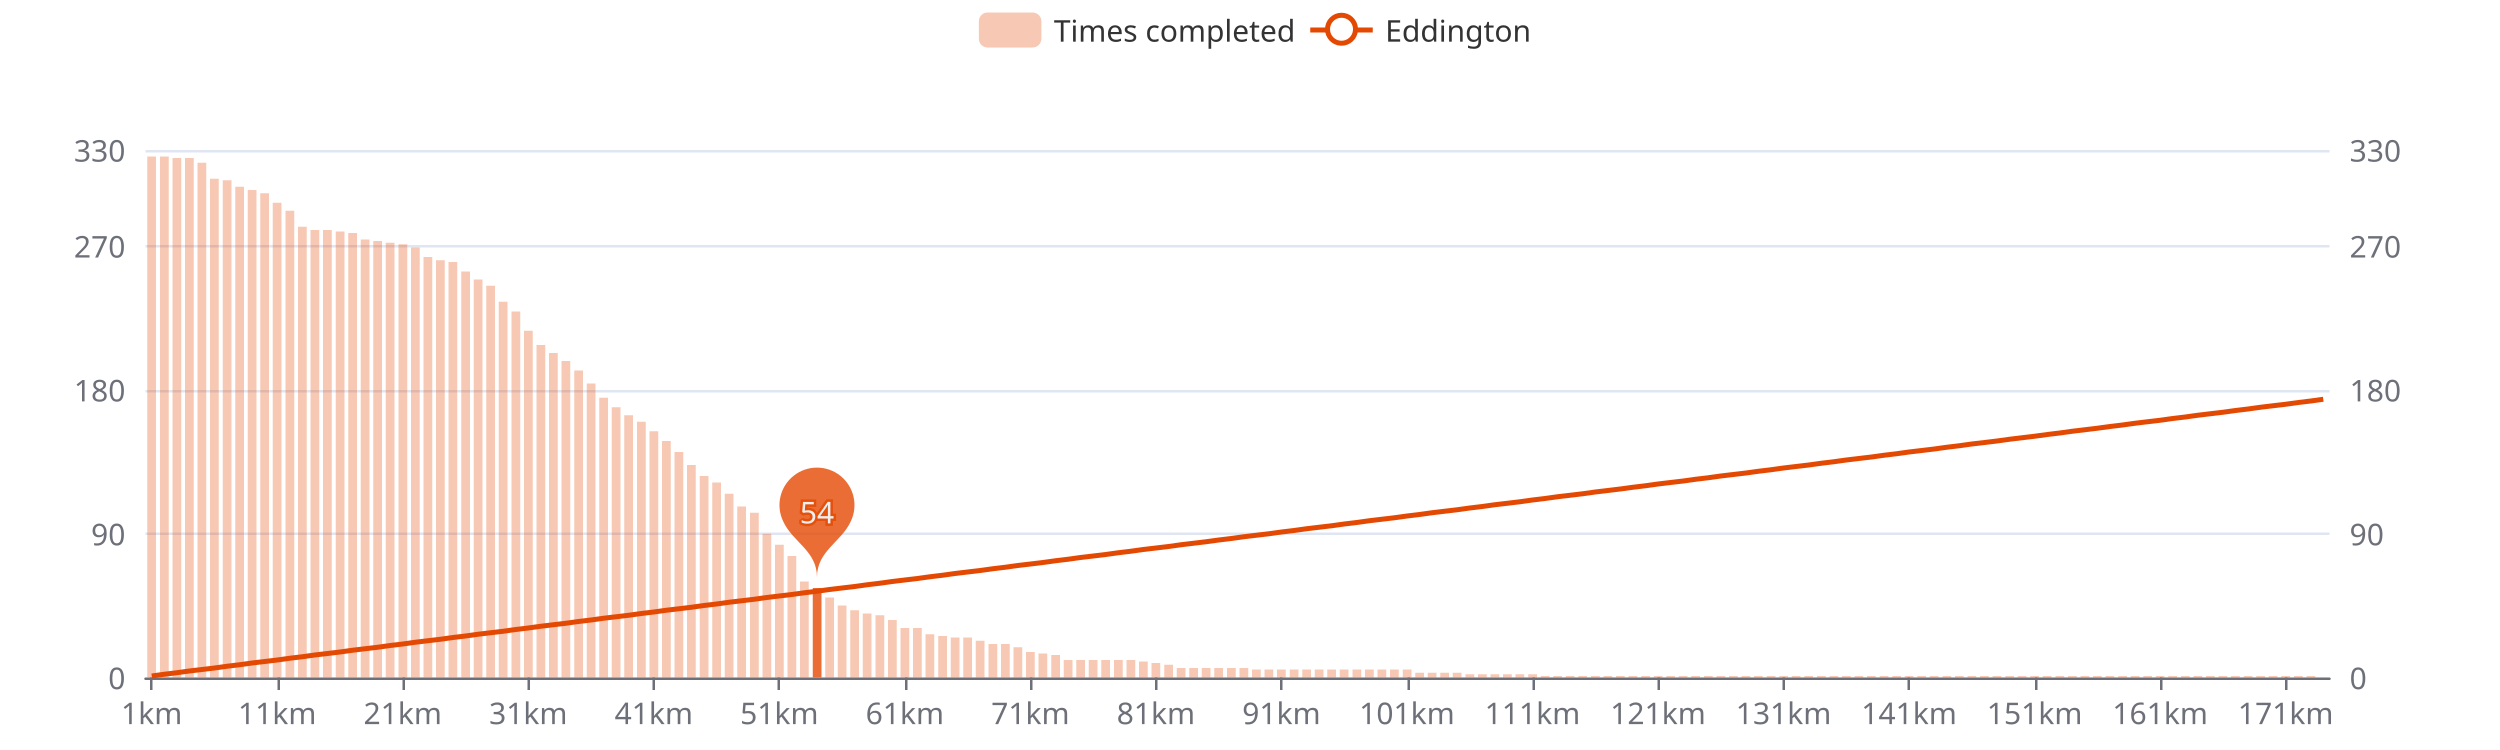
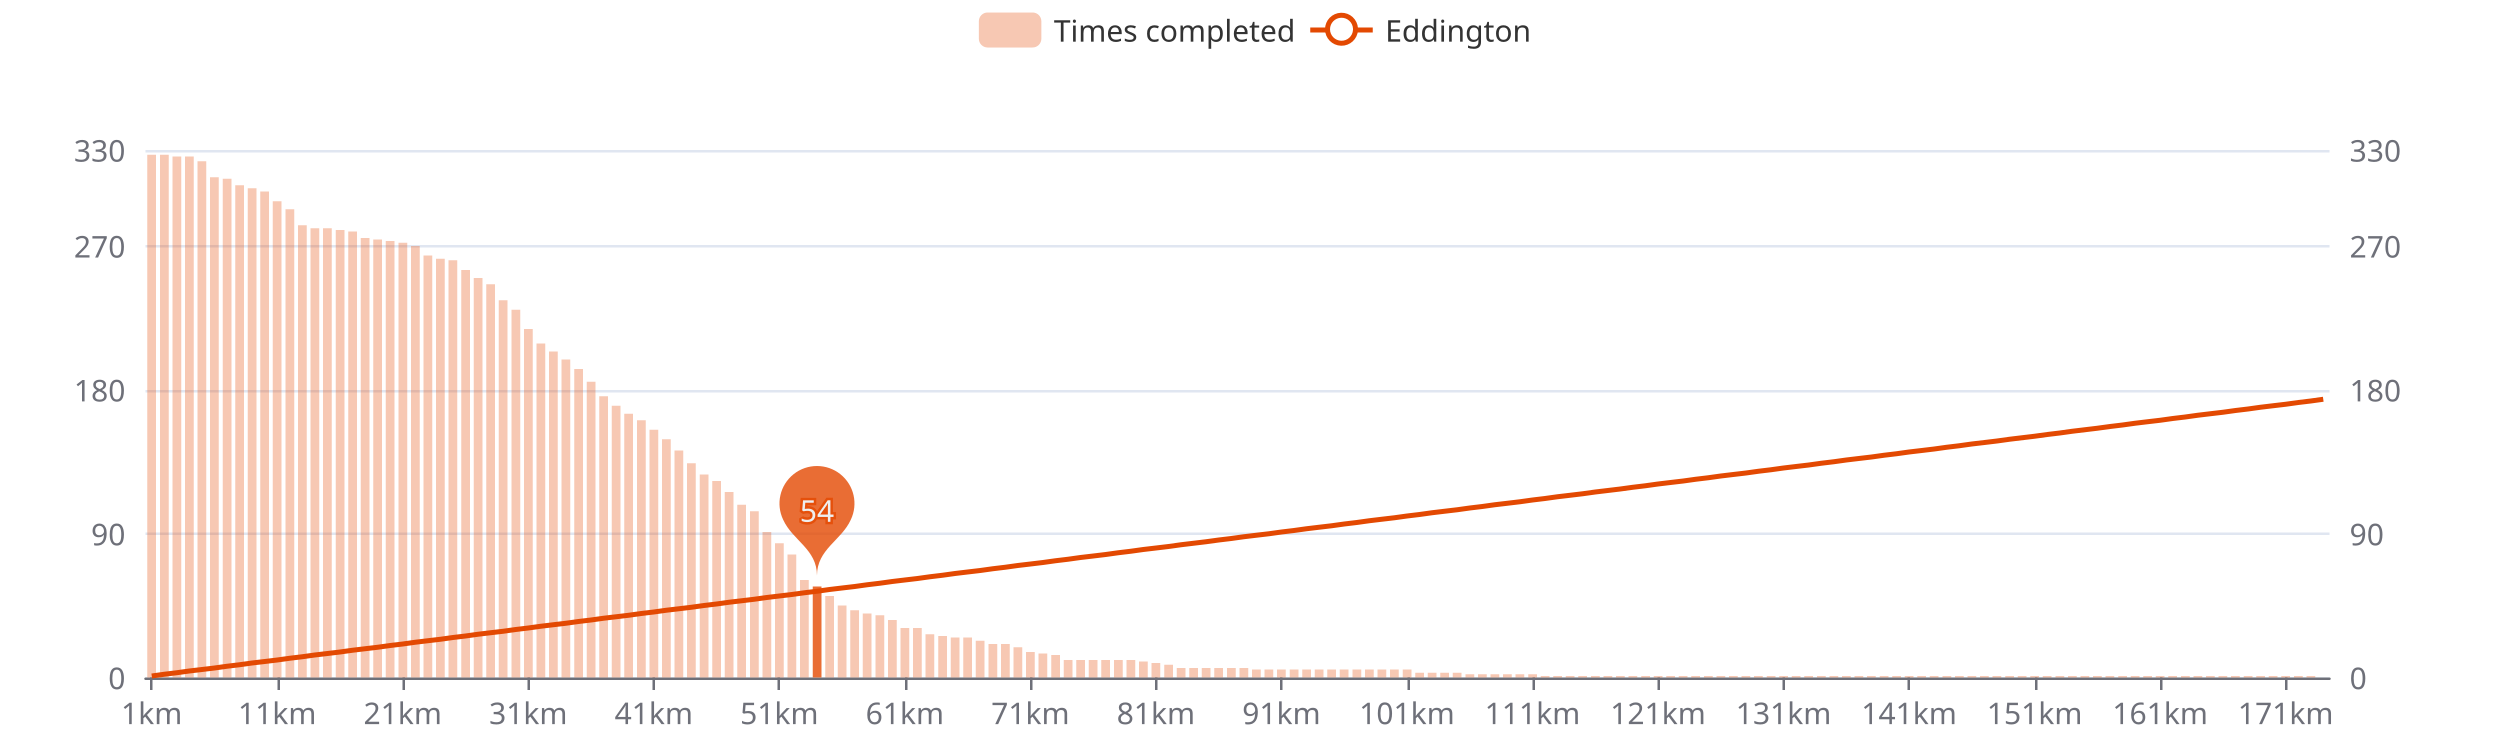
<svg xmlns="http://www.w3.org/2000/svg" width="1000" height="300" version="1.1" baseProfile="full" viewBox="0 0 1000 300">
  <rect width="1000" height="300" x="0" y="0" id="0" fill="#ffffff" />
  <path d="M58.2 271.5L931.8 271.5" fill="none" stroke="#E0E6F1" />
  <path d="M58.2 213.5L931.8 213.5" fill="none" stroke="#E0E6F1" />
  <path d="M58.2 156.5L931.8 156.5" fill="none" stroke="#E0E6F1" />
  <path d="M58.2 98.5L931.8 98.5" fill="none" stroke="#E0E6F1" />
  <path d="M58.2 60.5L931.8 60.5" fill="none" stroke="#E0E6F1" />
  <path d="M58.2 271.5L931.8 271.5" fill="none" stroke="#6E7079" stroke-linecap="round" />
  <path d="M60.5 271L60.5 276" fill="none" stroke="#6E7079" />
  <path d="M111.5 271L111.5 276" fill="none" stroke="#6E7079" />
  <path d="M161.5 271L161.5 276" fill="none" stroke="#6E7079" />
  <path d="M211.5 271L211.5 276" fill="none" stroke="#6E7079" />
  <path d="M261.5 271L261.5 276" fill="none" stroke="#6E7079" />
  <path d="M311.5 271L311.5 276" fill="none" stroke="#6E7079" />
  <path d="M362.5 271L362.5 276" fill="none" stroke="#6E7079" />
  <path d="M412.5 271L412.5 276" fill="none" stroke="#6E7079" />
  <path d="M462.5 271L462.5 276" fill="none" stroke="#6E7079" />
  <path d="M512.5 271L512.5 276" fill="none" stroke="#6E7079" />
  <path d="M563.5 271L563.5 276" fill="none" stroke="#6E7079" />
  <path d="M613.5 271L613.5 276" fill="none" stroke="#6E7079" />
  <path d="M663.5 271L663.5 276" fill="none" stroke="#6E7079" />
  <path d="M713.5 271L713.5 276" fill="none" stroke="#6E7079" />
  <path d="M763.5 271L763.5 276" fill="none" stroke="#6E7079" />
  <path d="M814.5 271L814.5 276" fill="none" stroke="#6E7079" />
  <path d="M864.5 271L864.5 276" fill="none" stroke="#6E7079" />
  <path d="M914.5 271L914.5 276" fill="none" stroke="#6E7079" />
  <text dominant-baseline="central" text-anchor="end" style="font-size:12px;font-family:sans-serif;" transform="translate(50.16 271)" fill="#6E7079">0</text>
  <text dominant-baseline="central" text-anchor="end" style="font-size:12px;font-family:sans-serif;" transform="translate(50.16 213.4545)" fill="#6E7079">90</text>
  <text dominant-baseline="central" text-anchor="end" style="font-size:12px;font-family:sans-serif;" transform="translate(50.16 155.9091)" fill="#6E7079">180</text>
  <text dominant-baseline="central" text-anchor="end" style="font-size:12px;font-family:sans-serif;" transform="translate(50.16 98.3636)" fill="#6E7079">270</text>
  <text dominant-baseline="central" text-anchor="end" style="font-size:12px;font-family:sans-serif;" transform="translate(50.16 60)" fill="#6E7079">330</text>
  <text dominant-baseline="central" text-anchor="start" style="font-size:12px;font-family:sans-serif;" transform="translate(939.84 271)" fill="#6E7079">0</text>
  <text dominant-baseline="central" text-anchor="start" style="font-size:12px;font-family:sans-serif;" transform="translate(939.84 213.4545)" fill="#6E7079">90</text>
  <text dominant-baseline="central" text-anchor="start" style="font-size:12px;font-family:sans-serif;" transform="translate(939.84 155.9091)" fill="#6E7079">180</text>
  <text dominant-baseline="central" text-anchor="start" style="font-size:12px;font-family:sans-serif;" transform="translate(939.84 98.3636)" fill="#6E7079">270</text>
  <text dominant-baseline="central" text-anchor="start" style="font-size:12px;font-family:sans-serif;" transform="translate(939.84 60)" fill="#6E7079">330</text>
  <text dominant-baseline="central" text-anchor="middle" style="font-size:12px;font-family:sans-serif;" y="6" transform="translate(60.6706 279)" fill="#6E7079">1km</text>
  <text dominant-baseline="central" text-anchor="middle" style="font-size:12px;font-family:sans-serif;" y="6" transform="translate(110.8821 279)" fill="#6E7079">11km</text>
  <text dominant-baseline="central" text-anchor="middle" style="font-size:12px;font-family:sans-serif;" y="6" transform="translate(161.0936 279)" fill="#6E7079">21km</text>
  <text dominant-baseline="central" text-anchor="middle" style="font-size:12px;font-family:sans-serif;" y="6" transform="translate(211.3051 279)" fill="#6E7079">31km</text>
  <text dominant-baseline="central" text-anchor="middle" style="font-size:12px;font-family:sans-serif;" y="6" transform="translate(261.5166 279)" fill="#6E7079">41km</text>
  <text dominant-baseline="central" text-anchor="middle" style="font-size:12px;font-family:sans-serif;" y="6" transform="translate(311.728 279)" fill="#6E7079">51km</text>
  <text dominant-baseline="central" text-anchor="middle" style="font-size:12px;font-family:sans-serif;" y="6" transform="translate(361.9395 279)" fill="#6E7079">61km</text>
  <text dominant-baseline="central" text-anchor="middle" style="font-size:12px;font-family:sans-serif;" y="6" transform="translate(412.151 279)" fill="#6E7079">71km</text>
  <text dominant-baseline="central" text-anchor="middle" style="font-size:12px;font-family:sans-serif;" y="6" transform="translate(462.3625 279)" fill="#6E7079">81km</text>
  <text dominant-baseline="central" text-anchor="middle" style="font-size:12px;font-family:sans-serif;" y="6" transform="translate(512.574 279)" fill="#6E7079">91km</text>
  <text dominant-baseline="central" text-anchor="middle" style="font-size:12px;font-family:sans-serif;" y="6" transform="translate(562.7855 279)" fill="#6E7079">101km</text>
  <text dominant-baseline="central" text-anchor="middle" style="font-size:12px;font-family:sans-serif;" y="6" transform="translate(612.997 279)" fill="#6E7079">111km</text>
  <text dominant-baseline="central" text-anchor="middle" style="font-size:12px;font-family:sans-serif;" y="6" transform="translate(663.2085 279)" fill="#6E7079">121km</text>
  <text dominant-baseline="central" text-anchor="middle" style="font-size:12px;font-family:sans-serif;" y="6" transform="translate(713.42 279)" fill="#6E7079">131km</text>
  <text dominant-baseline="central" text-anchor="middle" style="font-size:12px;font-family:sans-serif;" y="6" transform="translate(763.6315 279)" fill="#6E7079">141km</text>
  <text dominant-baseline="central" text-anchor="middle" style="font-size:12px;font-family:sans-serif;" y="6" transform="translate(813.843 279)" fill="#6E7079">151km</text>
  <text dominant-baseline="central" text-anchor="middle" style="font-size:12px;font-family:sans-serif;" y="6" transform="translate(864.0545 279)" fill="#6E7079">161km</text>
  <text dominant-baseline="central" text-anchor="middle" style="font-size:12px;font-family:sans-serif;" y="6" transform="translate(914.266 279)" fill="#6E7079">171km</text>
-   <path d="M58.9 271l3.5 0l0 -208.4l-3.5 0Z" fill="rgb(227,73,2)" fill-opacity="0.3" />
-   <path d="M64 271l3.5 0l0 -208.4l-3.5 0Z" fill="rgb(227,73,2)" fill-opacity="0.3" />
-   <path d="M69 271l3.5 0l0 -207.8l-3.5 0Z" fill="rgb(227,73,2)" fill-opacity="0.3" />
-   <path d="M74 271l3.5 0l0 -207.8l-3.5 0Z" fill="rgb(227,73,2)" fill-opacity="0.3" />
-   <path d="M79 271l3.5 0l0 -205.9l-3.5 0Z" fill="rgb(227,73,2)" fill-opacity="0.3" />
-   <path d="M84 271l3.5 0l0 -199.5l-3.5 0Z" fill="rgb(227,73,2)" fill-opacity="0.3" />
-   <path d="M89.1 271l3.5 0l0 -198.9l-3.5 0Z" fill="rgb(227,73,2)" fill-opacity="0.3" />
-   <path d="M94.1 271l3.5 0l0 -196.3l-3.5 0Z" fill="rgb(227,73,2)" fill-opacity="0.3" />
-   <path d="M99.1 271l3.5 0l0 -195l-3.5 0Z" fill="rgb(227,73,2)" fill-opacity="0.3" />
-   <path d="M104.1 271l3.5 0l0 -193.7l-3.5 0Z" fill="rgb(227,73,2)" fill-opacity="0.3" />
-   <path d="M109.1 271l3.5 0l0 -189.9l-3.5 0Z" fill="rgb(227,73,2)" fill-opacity="0.3" />
-   <path d="M114.2 271l3.5 0l0 -186.7l-3.5 0Z" fill="rgb(227,73,2)" fill-opacity="0.3" />
-   <path d="M119.2 271l3.5 0l0 -180.3l-3.5 0Z" fill="rgb(227,73,2)" fill-opacity="0.3" />
-   <path d="M124.2 271l3.5 0l0 -179l-3.5 0Z" fill="rgb(227,73,2)" fill-opacity="0.3" />
-   <path d="M129.2 271l3.5 0l0 -179l-3.5 0Z" fill="rgb(227,73,2)" fill-opacity="0.3" />
-   <path d="M134.3 271l3.5 0l0 -178.4l-3.5 0Z" fill="rgb(227,73,2)" fill-opacity="0.3" />
-   <path d="M139.3 271l3.5 0l0 -177.8l-3.5 0Z" fill="rgb(227,73,2)" fill-opacity="0.3" />
-   <path d="M144.3 271l3.5 0l0 -175.2l-3.5 0Z" fill="rgb(227,73,2)" fill-opacity="0.3" />
-   <path d="M149.3 271l3.5 0l0 -174.6l-3.5 0Z" fill="rgb(227,73,2)" fill-opacity="0.3" />
-   <path d="M154.3 271l3.5 0l0 -173.9l-3.5 0Z" fill="rgb(227,73,2)" fill-opacity="0.3" />
-   <path d="M159.4 271l3.5 0l0 -173.3l-3.5 0Z" fill="rgb(227,73,2)" fill-opacity="0.3" />
-   <path d="M164.4 271l3.5 0l0 -172l-3.5 0Z" fill="rgb(227,73,2)" fill-opacity="0.3" />
-   <path d="M169.4 271l3.5 0l0 -168.2l-3.5 0Z" fill="rgb(227,73,2)" fill-opacity="0.3" />
-   <path d="M174.4 271l3.5 0l0 -166.9l-3.5 0Z" fill="rgb(227,73,2)" fill-opacity="0.3" />
-   <path d="M179.4 271l3.5 0l0 -166.2l-3.5 0Z" fill="rgb(227,73,2)" fill-opacity="0.3" />
-   <path d="M184.5 271l3.5 0l0 -162.4l-3.5 0Z" fill="rgb(227,73,2)" fill-opacity="0.3" />
-   <path d="M189.5 271l3.5 0l0 -159.2l-3.5 0Z" fill="rgb(227,73,2)" fill-opacity="0.3" />
-   <path d="M194.5 271l3.5 0l0 -156.7l-3.5 0Z" fill="rgb(227,73,2)" fill-opacity="0.3" />
-   <path d="M199.5 271l3.5 0l0 -150.3l-3.5 0Z" fill="rgb(227,73,2)" fill-opacity="0.3" />
-   <path d="M204.6 271l3.5 0l0 -146.4l-3.5 0Z" fill="rgb(227,73,2)" fill-opacity="0.3" />
-   <path d="M209.6 271l3.5 0l0 -138.7l-3.5 0Z" fill="rgb(227,73,2)" fill-opacity="0.3" />
-   <path d="M214.6 271l3.5 0l0 -133l-3.5 0Z" fill="rgb(227,73,2)" fill-opacity="0.3" />
-   <path d="M219.6 271l3.5 0l0 -129.8l-3.5 0Z" fill="rgb(227,73,2)" fill-opacity="0.3" />
-   <path d="M224.6 271l3.5 0l0 -126.6l-3.5 0Z" fill="rgb(227,73,2)" fill-opacity="0.3" />
-   <path d="M229.7 271l3.5 0l0 -122.8l-3.5 0Z" fill="rgb(227,73,2)" fill-opacity="0.3" />
-   <path d="M234.7 271l3.5 0l0 -117.6l-3.5 0Z" fill="rgb(227,73,2)" fill-opacity="0.3" />
-   <path d="M239.7 271l3.5 0l0 -111.9l-3.5 0Z" fill="rgb(227,73,2)" fill-opacity="0.3" />
-   <path d="M244.7 271l3.5 0l0 -108.1l-3.5 0Z" fill="rgb(227,73,2)" fill-opacity="0.3" />
-   <path d="M249.7 271l3.5 0l0 -104.9l-3.5 0Z" fill="rgb(227,73,2)" fill-opacity="0.3" />
-   <path d="M254.8 271l3.5 0l0 -102.3l-3.5 0Z" fill="rgb(227,73,2)" fill-opacity="0.3" />
-   <path d="M259.8 271l3.5 0l0 -98.5l-3.5 0Z" fill="rgb(227,73,2)" fill-opacity="0.3" />
-   <path d="M264.8 271l3.5 0l0 -94.6l-3.5 0Z" fill="rgb(227,73,2)" fill-opacity="0.3" />
-   <path d="M269.8 271l3.5 0l0 -90.2l-3.5 0Z" fill="rgb(227,73,2)" fill-opacity="0.3" />
-   <path d="M274.8 271l3.5 0l0 -85l-3.5 0Z" fill="rgb(227,73,2)" fill-opacity="0.3" />
-   <path d="M279.9 271l3.5 0l0 -80.6l-3.5 0Z" fill="rgb(227,73,2)" fill-opacity="0.3" />
-   <path d="M284.9 271l3.5 0l0 -78l-3.5 0Z" fill="rgb(227,73,2)" fill-opacity="0.3" />
-   <path d="M289.9 271l3.5 0l0 -73.5l-3.5 0Z" fill="rgb(227,73,2)" fill-opacity="0.3" />
-   <path d="M294.9 271l3.5 0l0 -68.4l-3.5 0Z" fill="rgb(227,73,2)" fill-opacity="0.3" />
-   <path d="M300 271l3.5 0l0 -65.9l-3.5 0Z" fill="rgb(227,73,2)" fill-opacity="0.3" />
-   <path d="M305 271l3.5 0l0 -57.5l-3.5 0Z" fill="rgb(227,73,2)" fill-opacity="0.3" />
-   <path d="M310 271l3.5 0l0 -53.1l-3.5 0Z" fill="rgb(227,73,2)" fill-opacity="0.3" />
-   <path d="M315 271l3.5 0l0 -48.6l-3.5 0Z" fill="rgb(227,73,2)" fill-opacity="0.3" />
-   <path d="M320 271l3.5 0l0 -38.4l-3.5 0Z" fill="rgb(227,73,2)" fill-opacity="0.3" />
-   <path d="M325.1 271l3.5 0l0 -35.8l-3.5 0Z" fill="rgb(227,73,2)" fill-opacity="0.8" />
-   <path d="M330.1 271l3.5 0l0 -32l-3.5 0Z" fill="rgb(227,73,2)" fill-opacity="0.3" />
+   <path d="M58.9 271l3.5 0l0 -209.1l-3.5 0Z" fill="rgb(227,73,2)" fill-opacity="0.3" />
+   <path d="M64 271l3.5 0l0 -209.1l-3.5 0Z" fill="rgb(227,73,2)" fill-opacity="0.3" />
+   <path d="M69 271l3.5 0l0 -208.4l-3.5 0Z" fill="rgb(227,73,2)" fill-opacity="0.3" />
+   <path d="M74 271l3.5 0l0 -208.4l-3.5 0Z" fill="rgb(227,73,2)" fill-opacity="0.3" />
+   <path d="M79 271l3.5 0l0 -206.5l-3.5 0Z" fill="rgb(227,73,2)" fill-opacity="0.3" />
+   <path d="M84 271l3.5 0l0 -200.1l-3.5 0Z" fill="rgb(227,73,2)" fill-opacity="0.3" />
+   <path d="M89.1 271l3.5 0l0 -199.5l-3.5 0Z" fill="rgb(227,73,2)" fill-opacity="0.3" />
+   <path d="M94.1 271l3.5 0l0 -196.9l-3.5 0Z" fill="rgb(227,73,2)" fill-opacity="0.3" />
+   <path d="M99.1 271l3.5 0l0 -195.7l-3.5 0Z" fill="rgb(227,73,2)" fill-opacity="0.3" />
+   <path d="M104.1 271l3.5 0l0 -194.4l-3.5 0Z" fill="rgb(227,73,2)" fill-opacity="0.3" />
+   <path d="M109.1 271l3.5 0l0 -190.5l-3.5 0Z" fill="rgb(227,73,2)" fill-opacity="0.3" />
+   <path d="M114.2 271l3.5 0l0 -187.3l-3.5 0Z" fill="rgb(227,73,2)" fill-opacity="0.3" />
+   <path d="M119.2 271l3.5 0l0 -180.9l-3.5 0Z" fill="rgb(227,73,2)" fill-opacity="0.3" />
+   <path d="M124.2 271l3.5 0l0 -179.7l-3.5 0Z" fill="rgb(227,73,2)" fill-opacity="0.3" />
+   <path d="M129.2 271l3.5 0l0 -179.7l-3.5 0Z" fill="rgb(227,73,2)" fill-opacity="0.3" />
+   <path d="M134.3 271l3.5 0l0 -179l-3.5 0Z" fill="rgb(227,73,2)" fill-opacity="0.3" />
+   <path d="M139.3 271l3.5 0l0 -178.4l-3.5 0Z" fill="rgb(227,73,2)" fill-opacity="0.3" />
+   <path d="M144.3 271l3.5 0l0 -175.8l-3.5 0Z" fill="rgb(227,73,2)" fill-opacity="0.3" />
+   <path d="M149.3 271l3.5 0l0 -175.2l-3.5 0Z" fill="rgb(227,73,2)" fill-opacity="0.3" />
+   <path d="M154.3 271l3.5 0l0 -174.6l-3.5 0Z" fill="rgb(227,73,2)" fill-opacity="0.3" />
+   <path d="M159.4 271l3.5 0l0 -173.9l-3.5 0Z" fill="rgb(227,73,2)" fill-opacity="0.3" />
+   <path d="M164.4 271l3.5 0l0 -172.6l-3.5 0Z" fill="rgb(227,73,2)" fill-opacity="0.3" />
+   <path d="M169.4 271l3.5 0l0 -168.8l-3.5 0Z" fill="rgb(227,73,2)" fill-opacity="0.3" />
+   <path d="M174.4 271l3.5 0l0 -167.5l-3.5 0Z" fill="rgb(227,73,2)" fill-opacity="0.3" />
+   <path d="M179.4 271l3.5 0l0 -166.9l-3.5 0Z" fill="rgb(227,73,2)" fill-opacity="0.3" />
+   <path d="M184.5 271l3.5 0l0 -163l-3.5 0Z" fill="rgb(227,73,2)" fill-opacity="0.3" />
+   <path d="M189.5 271l3.5 0l0 -159.8l-3.5 0Z" fill="rgb(227,73,2)" fill-opacity="0.3" />
+   <path d="M194.5 271l3.5 0l0 -157.3l-3.5 0Z" fill="rgb(227,73,2)" fill-opacity="0.3" />
+   <path d="M199.5 271l3.5 0l0 -150.9l-3.5 0Z" fill="rgb(227,73,2)" fill-opacity="0.3" />
+   <path d="M204.6 271l3.5 0l0 -147.1l-3.5 0Z" fill="rgb(227,73,2)" fill-opacity="0.3" />
+   <path d="M209.6 271l3.5 0l0 -139.4l-3.5 0Z" fill="rgb(227,73,2)" fill-opacity="0.3" />
+   <path d="M214.6 271l3.5 0l0 -133.6l-3.5 0Z" fill="rgb(227,73,2)" fill-opacity="0.3" />
+   <path d="M219.6 271l3.5 0l0 -130.4l-3.5 0Z" fill="rgb(227,73,2)" fill-opacity="0.3" />
+   <path d="M224.6 271l3.5 0l0 -127.2l-3.5 0Z" fill="rgb(227,73,2)" fill-opacity="0.3" />
+   <path d="M229.7 271l3.5 0l0 -123.4l-3.5 0Z" fill="rgb(227,73,2)" fill-opacity="0.3" />
+   <path d="M234.7 271l3.5 0l0 -118.3l-3.5 0Z" fill="rgb(227,73,2)" fill-opacity="0.3" />
+   <path d="M239.7 271l3.5 0l0 -112.5l-3.5 0Z" fill="rgb(227,73,2)" fill-opacity="0.3" />
+   <path d="M244.7 271l3.5 0l0 -108.7l-3.5 0Z" fill="rgb(227,73,2)" fill-opacity="0.3" />
+   <path d="M249.7 271l3.5 0l0 -105.5l-3.5 0Z" fill="rgb(227,73,2)" fill-opacity="0.3" />
+   <path d="M254.8 271l3.5 0l0 -102.9l-3.5 0Z" fill="rgb(227,73,2)" fill-opacity="0.3" />
+   <path d="M259.8 271l3.5 0l0 -99.1l-3.5 0Z" fill="rgb(227,73,2)" fill-opacity="0.3" />
+   <path d="M264.8 271l3.5 0l0 -95.3l-3.5 0Z" fill="rgb(227,73,2)" fill-opacity="0.3" />
+   <path d="M269.8 271l3.5 0l0 -90.8l-3.5 0Z" fill="rgb(227,73,2)" fill-opacity="0.3" />
+   <path d="M274.8 271l3.5 0l0 -85.7l-3.5 0Z" fill="rgb(227,73,2)" fill-opacity="0.3" />
+   <path d="M279.9 271l3.5 0l0 -81.2l-3.5 0Z" fill="rgb(227,73,2)" fill-opacity="0.3" />
+   <path d="M284.9 271l3.5 0l0 -78.6l-3.5 0Z" fill="rgb(227,73,2)" fill-opacity="0.3" />
+   <path d="M289.9 271l3.5 0l0 -74.2l-3.5 0Z" fill="rgb(227,73,2)" fill-opacity="0.3" />
+   <path d="M294.9 271l3.5 0l0 -69.1l-3.5 0Z" fill="rgb(227,73,2)" fill-opacity="0.3" />
+   <path d="M300 271l3.5 0l0 -66.5l-3.5 0Z" fill="rgb(227,73,2)" fill-opacity="0.3" />
+   <path d="M305 271l3.5 0l0 -58.2l-3.5 0Z" fill="rgb(227,73,2)" fill-opacity="0.3" />
+   <path d="M310 271l3.5 0l0 -53.7l-3.5 0Z" fill="rgb(227,73,2)" fill-opacity="0.3" />
+   <path d="M315 271l3.5 0l0 -49.2l-3.5 0Z" fill="rgb(227,73,2)" fill-opacity="0.3" />
+   <path d="M320 271l3.5 0l0 -39l-3.5 0Z" fill="rgb(227,73,2)" fill-opacity="0.3" />
+   <path d="M325.1 271l3.5 0l0 -36.4l-3.5 0Z" fill="rgb(227,73,2)" fill-opacity="0.8" />
+   <path d="M330.1 271l3.5 0l0 -32.6l-3.5 0Z" fill="rgb(227,73,2)" fill-opacity="0.3" />
  <path d="M335.1 271l3.5 0l0 -28.8l-3.5 0Z" fill="rgb(227,73,2)" fill-opacity="0.3" />
  <path d="M340.1 271l3.5 0l0 -26.9l-3.5 0Z" fill="rgb(227,73,2)" fill-opacity="0.3" />
  <path d="M345.1 271l3.5 0l0 -25.6l-3.5 0Z" fill="rgb(227,73,2)" fill-opacity="0.3" />
  <path d="M350.2 271l3.5 0l0 -24.9l-3.5 0Z" fill="rgb(227,73,2)" fill-opacity="0.3" />
  <path d="M355.2 271l3.5 0l0 -23l-3.5 0Z" fill="rgb(227,73,2)" fill-opacity="0.3" />
  <path d="M360.2 271l3.5 0l0 -19.8l-3.5 0Z" fill="rgb(227,73,2)" fill-opacity="0.3" />
  <path d="M365.2 271l3.5 0l0 -19.8l-3.5 0Z" fill="rgb(227,73,2)" fill-opacity="0.3" />
  <path d="M370.2 271l3.5 0l0 -17.3l-3.5 0Z" fill="rgb(227,73,2)" fill-opacity="0.3" />
  <path d="M375.3 271l3.5 0l0 -16.6l-3.5 0Z" fill="rgb(227,73,2)" fill-opacity="0.3" />
  <path d="M380.3 271l3.5 0l0 -16l-3.5 0Z" fill="rgb(227,73,2)" fill-opacity="0.3" />
  <path d="M385.3 271l3.5 0l0 -16l-3.5 0Z" fill="rgb(227,73,2)" fill-opacity="0.3" />
  <path d="M390.3 271l3.5 0l0 -14.7l-3.5 0Z" fill="rgb(227,73,2)" fill-opacity="0.3" />
  <path d="M395.4 271l3.5 0l0 -13.4l-3.5 0Z" fill="rgb(227,73,2)" fill-opacity="0.3" />
  <path d="M400.4 271l3.5 0l0 -13.4l-3.5 0Z" fill="rgb(227,73,2)" fill-opacity="0.3" />
  <path d="M405.4 271l3.5 0l0 -12.1l-3.5 0Z" fill="rgb(227,73,2)" fill-opacity="0.3" />
  <path d="M410.4 271l3.5 0l0 -10.2l-3.5 0Z" fill="rgb(227,73,2)" fill-opacity="0.3" />
  <path d="M415.4 271l3.5 0l0 -9.6l-3.5 0Z" fill="rgb(227,73,2)" fill-opacity="0.3" />
  <path d="M420.5 271l3.5 0l0 -9l-3.5 0Z" fill="rgb(227,73,2)" fill-opacity="0.3" />
  <path d="M425.5 271l3.5 0l0 -7l-3.5 0Z" fill="rgb(227,73,2)" fill-opacity="0.3" />
  <path d="M430.5 271l3.5 0l0 -7l-3.5 0Z" fill="rgb(227,73,2)" fill-opacity="0.3" />
  <path d="M435.5 271l3.5 0l0 -7l-3.5 0Z" fill="rgb(227,73,2)" fill-opacity="0.3" />
  <path d="M440.5 271l3.5 0l0 -7l-3.5 0Z" fill="rgb(227,73,2)" fill-opacity="0.3" />
  <path d="M445.6 271l3.5 0l0 -7l-3.5 0Z" fill="rgb(227,73,2)" fill-opacity="0.3" />
  <path d="M450.6 271l3.5 0l0 -7l-3.5 0Z" fill="rgb(227,73,2)" fill-opacity="0.3" />
  <path d="M455.6 271l3.5 0l0 -6.4l-3.5 0Z" fill="rgb(227,73,2)" fill-opacity="0.3" />
  <path d="M460.6 271l3.5 0l0 -5.8l-3.5 0Z" fill="rgb(227,73,2)" fill-opacity="0.3" />
  <path d="M465.7 271l3.5 0l0 -5.1l-3.5 0Z" fill="rgb(227,73,2)" fill-opacity="0.3" />
  <path d="M470.7 271l3.5 0l0 -3.8l-3.5 0Z" fill="rgb(227,73,2)" fill-opacity="0.3" />
  <path d="M475.7 271l3.5 0l0 -3.8l-3.5 0Z" fill="rgb(227,73,2)" fill-opacity="0.3" />
  <path d="M480.7 271l3.5 0l0 -3.8l-3.5 0Z" fill="rgb(227,73,2)" fill-opacity="0.3" />
  <path d="M485.7 271l3.5 0l0 -3.8l-3.5 0Z" fill="rgb(227,73,2)" fill-opacity="0.3" />
  <path d="M490.8 271l3.5 0l0 -3.8l-3.5 0Z" fill="rgb(227,73,2)" fill-opacity="0.3" />
  <path d="M495.8 271l3.5 0l0 -3.8l-3.5 0Z" fill="rgb(227,73,2)" fill-opacity="0.3" />
  <path d="M500.8 271l3.5 0l0 -3.2l-3.5 0Z" fill="rgb(227,73,2)" fill-opacity="0.3" />
  <path d="M505.8 271l3.5 0l0 -3.2l-3.5 0Z" fill="rgb(227,73,2)" fill-opacity="0.3" />
  <path d="M510.8 271l3.5 0l0 -3.2l-3.5 0Z" fill="rgb(227,73,2)" fill-opacity="0.3" />
  <path d="M515.9 271l3.5 0l0 -3.2l-3.5 0Z" fill="rgb(227,73,2)" fill-opacity="0.3" />
  <path d="M520.9 271l3.5 0l0 -3.2l-3.5 0Z" fill="rgb(227,73,2)" fill-opacity="0.3" />
  <path d="M525.9 271l3.5 0l0 -3.2l-3.5 0Z" fill="rgb(227,73,2)" fill-opacity="0.3" />
  <path d="M530.9 271l3.5 0l0 -3.2l-3.5 0Z" fill="rgb(227,73,2)" fill-opacity="0.3" />
  <path d="M535.9 271l3.5 0l0 -3.2l-3.5 0Z" fill="rgb(227,73,2)" fill-opacity="0.3" />
  <path d="M541 271l3.5 0l0 -3.2l-3.5 0Z" fill="rgb(227,73,2)" fill-opacity="0.3" />
  <path d="M546 271l3.5 0l0 -3.2l-3.5 0Z" fill="rgb(227,73,2)" fill-opacity="0.3" />
  <path d="M551 271l3.5 0l0 -3.2l-3.5 0Z" fill="rgb(227,73,2)" fill-opacity="0.3" />
  <path d="M556 271l3.5 0l0 -3.2l-3.5 0Z" fill="rgb(227,73,2)" fill-opacity="0.3" />
  <path d="M561.1 271l3.5 0l0 -3.2l-3.5 0Z" fill="rgb(227,73,2)" fill-opacity="0.3" />
  <path d="M566.1 271l3.5 0l0 -1.9l-3.5 0Z" fill="rgb(227,73,2)" fill-opacity="0.3" />
  <path d="M571.1 271l3.5 0l0 -1.9l-3.5 0Z" fill="rgb(227,73,2)" fill-opacity="0.3" />
  <path d="M576.1 271l3.5 0l0 -1.9l-3.5 0Z" fill="rgb(227,73,2)" fill-opacity="0.3" />
  <path d="M581.1 271l3.5 0l0 -1.9l-3.5 0Z" fill="rgb(227,73,2)" fill-opacity="0.3" />
  <path d="M586.2 271l3.5 0l0 -1.3l-3.5 0Z" fill="rgb(227,73,2)" fill-opacity="0.3" />
  <path d="M591.2 271l3.5 0l0 -1.3l-3.5 0Z" fill="rgb(227,73,2)" fill-opacity="0.3" />
  <path d="M596.2 271l3.5 0l0 -1.3l-3.5 0Z" fill="rgb(227,73,2)" fill-opacity="0.3" />
  <path d="M601.2 271l3.5 0l0 -1.3l-3.5 0Z" fill="rgb(227,73,2)" fill-opacity="0.3" />
  <path d="M606.2 271l3.5 0l0 -1.3l-3.5 0Z" fill="rgb(227,73,2)" fill-opacity="0.3" />
  <path d="M611.3 271l3.5 0l0 -1.3l-3.5 0Z" fill="rgb(227,73,2)" fill-opacity="0.3" />
  <path d="M616.3 271l3.5 0l0 -0.6l-3.5 0Z" fill="rgb(227,73,2)" fill-opacity="0.3" />
  <path d="M621.3 271l3.5 0l0 -0.6l-3.5 0Z" fill="rgb(227,73,2)" fill-opacity="0.3" />
  <path d="M626.3 271l3.5 0l0 -0.6l-3.5 0Z" fill="rgb(227,73,2)" fill-opacity="0.3" />
  <path d="M631.3 271l3.5 0l0 -0.6l-3.5 0Z" fill="rgb(227,73,2)" fill-opacity="0.3" />
  <path d="M636.4 271l3.5 0l0 -0.6l-3.5 0Z" fill="rgb(227,73,2)" fill-opacity="0.3" />
  <path d="M641.4 271l3.5 0l0 -0.6l-3.5 0Z" fill="rgb(227,73,2)" fill-opacity="0.3" />
  <path d="M646.4 271l3.5 0l0 -0.6l-3.5 0Z" fill="rgb(227,73,2)" fill-opacity="0.3" />
  <path d="M651.4 271l3.5 0l0 -0.6l-3.5 0Z" fill="rgb(227,73,2)" fill-opacity="0.3" />
  <path d="M656.5 271l3.5 0l0 -0.6l-3.5 0Z" fill="rgb(227,73,2)" fill-opacity="0.3" />
  <path d="M661.5 271l3.5 0l0 -0.6l-3.5 0Z" fill="rgb(227,73,2)" fill-opacity="0.3" />
  <path d="M666.5 271l3.5 0l0 -0.6l-3.5 0Z" fill="rgb(227,73,2)" fill-opacity="0.3" />
  <path d="M671.5 271l3.5 0l0 -0.6l-3.5 0Z" fill="rgb(227,73,2)" fill-opacity="0.3" />
  <path d="M676.5 271l3.5 0l0 -0.6l-3.5 0Z" fill="rgb(227,73,2)" fill-opacity="0.3" />
  <path d="M681.6 271l3.5 0l0 -0.6l-3.5 0Z" fill="rgb(227,73,2)" fill-opacity="0.3" />
  <path d="M686.6 271l3.5 0l0 -0.6l-3.5 0Z" fill="rgb(227,73,2)" fill-opacity="0.3" />
  <path d="M691.6 271l3.5 0l0 -0.6l-3.5 0Z" fill="rgb(227,73,2)" fill-opacity="0.3" />
  <path d="M696.6 271l3.5 0l0 -0.6l-3.5 0Z" fill="rgb(227,73,2)" fill-opacity="0.3" />
  <path d="M701.6 271l3.5 0l0 -0.6l-3.5 0Z" fill="rgb(227,73,2)" fill-opacity="0.3" />
  <path d="M706.7 271l3.5 0l0 -0.6l-3.5 0Z" fill="rgb(227,73,2)" fill-opacity="0.3" />
  <path d="M711.7 271l3.5 0l0 -0.6l-3.5 0Z" fill="rgb(227,73,2)" fill-opacity="0.3" />
  <path d="M716.7 271l3.5 0l0 -0.6l-3.5 0Z" fill="rgb(227,73,2)" fill-opacity="0.3" />
  <path d="M721.7 271l3.5 0l0 -0.6l-3.5 0Z" fill="rgb(227,73,2)" fill-opacity="0.3" />
  <path d="M726.8 271l3.5 0l0 -0.6l-3.5 0Z" fill="rgb(227,73,2)" fill-opacity="0.3" />
  <path d="M731.8 271l3.5 0l0 -0.6l-3.5 0Z" fill="rgb(227,73,2)" fill-opacity="0.3" />
  <path d="M736.8 271l3.5 0l0 -0.6l-3.5 0Z" fill="rgb(227,73,2)" fill-opacity="0.3" />
  <path d="M741.8 271l3.5 0l0 -0.6l-3.5 0Z" fill="rgb(227,73,2)" fill-opacity="0.3" />
  <path d="M746.8 271l3.5 0l0 -0.6l-3.5 0Z" fill="rgb(227,73,2)" fill-opacity="0.3" />
  <path d="M751.9 271l3.5 0l0 -0.6l-3.5 0Z" fill="rgb(227,73,2)" fill-opacity="0.3" />
  <path d="M756.9 271l3.5 0l0 -0.6l-3.5 0Z" fill="rgb(227,73,2)" fill-opacity="0.3" />
  <path d="M761.9 271l3.5 0l0 -0.6l-3.5 0Z" fill="rgb(227,73,2)" fill-opacity="0.3" />
  <path d="M766.9 271l3.5 0l0 -0.6l-3.5 0Z" fill="rgb(227,73,2)" fill-opacity="0.3" />
  <path d="M771.9 271l3.5 0l0 -0.6l-3.5 0Z" fill="rgb(227,73,2)" fill-opacity="0.3" />
  <path d="M777 271l3.5 0l0 -0.6l-3.5 0Z" fill="rgb(227,73,2)" fill-opacity="0.3" />
  <path d="M782 271l3.5 0l0 -0.6l-3.5 0Z" fill="rgb(227,73,2)" fill-opacity="0.3" />
  <path d="M787 271l3.5 0l0 -0.6l-3.5 0Z" fill="rgb(227,73,2)" fill-opacity="0.3" />
  <path d="M792 271l3.5 0l0 -0.6l-3.5 0Z" fill="rgb(227,73,2)" fill-opacity="0.3" />
  <path d="M797 271l3.5 0l0 -0.6l-3.5 0Z" fill="rgb(227,73,2)" fill-opacity="0.3" />
  <path d="M802.1 271l3.5 0l0 -0.6l-3.5 0Z" fill="rgb(227,73,2)" fill-opacity="0.3" />
  <path d="M807.1 271l3.5 0l0 -0.6l-3.5 0Z" fill="rgb(227,73,2)" fill-opacity="0.3" />
  <path d="M812.1 271l3.5 0l0 -0.6l-3.5 0Z" fill="rgb(227,73,2)" fill-opacity="0.3" />
  <path d="M817.1 271l3.5 0l0 -0.6l-3.5 0Z" fill="rgb(227,73,2)" fill-opacity="0.3" />
  <path d="M822.2 271l3.5 0l0 -0.6l-3.5 0Z" fill="rgb(227,73,2)" fill-opacity="0.3" />
  <path d="M827.2 271l3.5 0l0 -0.6l-3.5 0Z" fill="rgb(227,73,2)" fill-opacity="0.3" />
  <path d="M832.2 271l3.5 0l0 -0.6l-3.5 0Z" fill="rgb(227,73,2)" fill-opacity="0.3" />
  <path d="M837.2 271l3.5 0l0 -0.6l-3.5 0Z" fill="rgb(227,73,2)" fill-opacity="0.3" />
  <path d="M842.2 271l3.5 0l0 -0.6l-3.5 0Z" fill="rgb(227,73,2)" fill-opacity="0.3" />
  <path d="M847.3 271l3.5 0l0 -0.6l-3.5 0Z" fill="rgb(227,73,2)" fill-opacity="0.3" />
  <path d="M852.3 271l3.5 0l0 -0.6l-3.5 0Z" fill="rgb(227,73,2)" fill-opacity="0.3" />
  <path d="M857.3 271l3.5 0l0 -0.6l-3.5 0Z" fill="rgb(227,73,2)" fill-opacity="0.3" />
  <path d="M862.3 271l3.5 0l0 -0.6l-3.5 0Z" fill="rgb(227,73,2)" fill-opacity="0.3" />
  <path d="M867.3 271l3.5 0l0 -0.6l-3.5 0Z" fill="rgb(227,73,2)" fill-opacity="0.3" />
  <path d="M872.4 271l3.5 0l0 -0.6l-3.5 0Z" fill="rgb(227,73,2)" fill-opacity="0.3" />
  <path d="M877.4 271l3.5 0l0 -0.6l-3.5 0Z" fill="rgb(227,73,2)" fill-opacity="0.3" />
  <path d="M882.4 271l3.5 0l0 -0.6l-3.5 0Z" fill="rgb(227,73,2)" fill-opacity="0.3" />
  <path d="M887.4 271l3.5 0l0 -0.6l-3.5 0Z" fill="rgb(227,73,2)" fill-opacity="0.3" />
  <path d="M892.4 271l3.5 0l0 -0.6l-3.5 0Z" fill="rgb(227,73,2)" fill-opacity="0.3" />
  <path d="M897.5 271l3.5 0l0 -0.6l-3.5 0Z" fill="rgb(227,73,2)" fill-opacity="0.3" />
  <path d="M902.5 271l3.5 0l0 -0.6l-3.5 0Z" fill="rgb(227,73,2)" fill-opacity="0.3" />
  <path d="M907.5 271l3.5 0l0 -0.6l-3.5 0Z" fill="rgb(227,73,2)" fill-opacity="0.3" />
  <path d="M912.5 271l3.5 0l0 -0.6l-3.5 0Z" fill="rgb(227,73,2)" fill-opacity="0.3" />
  <path d="M917.6 271l3.5 0l0 -0.6l-3.5 0Z" fill="rgb(227,73,2)" fill-opacity="0.3" />
  <path d="M922.6 271l3.5 0l0 -0.6l-3.5 0Z" fill="rgb(227,73,2)" fill-opacity="0.3" />
  <path d="M927.6 271l3.5 0l0 0l-3.5 0Z" fill="rgb(227,73,2)" fill-opacity="0.3" />
  <path d="M-5 -5l226.9 0l0 24l-226.9 0Z" transform="translate(391.54 5)" fill="rgb(0,0,0)" fill-opacity="0" stroke="#ccc" stroke-width="0" />
  <path d="M3.5 0L21.5 0A3.5 3.5 0 0 1 25 3.5L25 10.5A3.5 3.5 0 0 1 21.5 14L3.5 14A3.5 3.5 0 0 1 0 10.5L0 3.5A3.5 3.5 0 0 1 3.5 0" transform="translate(391.54 5)" fill="rgb(227,73,2)" fill-opacity="0.3" />
  <text dominant-baseline="central" text-anchor="start" style="font-size:12px;font-family:sans-serif;" xml:space="preserve" x="30" y="7" transform="translate(391.54 5)" fill="#333">Times completed</text>
  <path d="M0 7L25 7" transform="translate(524.1 5)" fill="#000" stroke="#E34902" stroke-width="2" stroke-linecap="butt" stroke-miterlimit="10" />
  <path d="M18.1 7A5.6 5.6 0 1 1 18.1 6.4A5.6 5.6 0 0 1 18.1 7" transform="translate(524.1 5)" fill="#fff" stroke="#E34902" stroke-width="2" stroke-linecap="butt" stroke-miterlimit="10" />
  <text dominant-baseline="central" text-anchor="start" style="font-size:12px;font-family:sans-serif;" x="30" y="7" transform="translate(524.1 5)" fill="#333">Eddington</text>
-   <path d="M-0.54 -0.89A0.6 0.6 0 1 1 0.54 -0.89C0.39 -0.56 0 -0.42 0 0C0 -0.42 -0.39 -0.56 -0.54 -0.89Z" transform="matrix(25,0,0,25,326.7915,230.8333)" fill="rgb(227,73,2)" fill-opacity="0.8" />
-   <text dominant-baseline="central" text-anchor="middle" style="font-size:12px;font-family:sans-serif;" transform="translate(326.7915 204.6905)" fill="#eee" stroke="rgb(227,73,2)" stroke-width="2" paint-order="stroke" stroke-opacity="0.8" stroke-miterlimit="2">54</text>
+   <path d="M-0.54 -0.89A0.6 0.6 0 1 1 0.54 -0.89C0.39 -0.56 0 -0.42 0 0C0 -0.42 -0.39 -0.56 -0.54 -0.89Z" transform="matrix(25,0,0,25,326.7915,230.1939)" fill="rgb(227,73,2)" fill-opacity="0.8" />
+   <text dominant-baseline="central" text-anchor="middle" style="font-size:12px;font-family:sans-serif;" transform="translate(326.7915 204.0511)" fill="#eee" stroke="rgb(227,73,2)" stroke-width="2" paint-order="stroke" stroke-opacity="0.8" stroke-miterlimit="2">54</text>
  <g clip-path="url(#zr0-c0)">
    <path d="M60.7 270.4L65.7 269.7L70.7 269.1L75.7 268.4L80.8 267.8L85.8 267.2L90.8 266.5L95.8 265.9L100.8 265.2L105.9 264.6L110.9 264L115.9 263.3L120.9 262.7L125.9 262L131 261.4L136 260.8L141 260.1L146 259.5L151.1 258.9L156.1 258.2L161.1 257.6L166.1 256.9L171.1 256.3L176.2 255.7L181.2 255L186.2 254.4L191.2 253.7L196.2 253.1L201.3 252.5L206.3 251.8L211.3 251.2L216.3 250.5L221.3 249.9L226.4 249.3L231.4 248.6L236.4 248L241.4 247.3L246.5 246.7L251.5 246.1L256.5 245.4L261.5 244.8L266.5 244.1L271.6 243.5L276.6 242.9L281.6 242.2L286.6 241.6L291.6 240.9L296.7 240.3L301.7 239.7L306.7 239L311.7 238.4L316.7 237.8L321.8 237.1L326.8 236.5L331.8 235.8L336.8 235.2L341.9 234.6L346.9 233.9L351.9 233.3L356.9 232.6L361.9 232L367 231.4L372 230.7L377 230.1L382 229.4L387 228.8L392.1 228.2L397.1 227.5L402.1 226.9L407.1 226.2L412.2 225.6L417.2 225L422.2 224.3L427.2 223.7L432.2 223L437.3 222.4L442.3 221.8L447.3 221.1L452.3 220.5L457.3 219.8L462.4 219.2L467.4 218.6L472.4 217.9L477.4 217.3L482.4 216.7L487.5 216L492.5 215.4L497.5 214.7L502.5 214.1L507.6 213.5L512.6 212.8L517.6 212.2L522.6 211.5L527.6 210.9L532.7 210.3L537.7 209.6L542.7 209L547.7 208.3L552.7 207.7L557.8 207.1L562.8 206.4L567.8 205.8L572.8 205.1L577.8 204.5L582.9 203.9L587.9 203.2L592.9 202.6L597.9 201.9L603 201.3L608 200.7L613 200L618 199.4L623 198.7L628.1 198.1L633.1 197.5L638.1 196.8L643.1 196.2L648.1 195.6L653.2 194.9L658.2 194.3L663.2 193.6L668.2 193L673.3 192.4L678.3 191.7L683.3 191.1L688.3 190.4L693.3 189.8L698.4 189.2L703.4 188.5L708.4 187.9L713.4 187.2L718.4 186.6L723.5 186L728.5 185.3L733.5 184.7L738.5 184L743.5 183.4L748.6 182.8L753.6 182.1L758.6 181.5L763.6 180.8L768.7 180.2L773.7 179.6L778.7 178.9L783.7 178.3L788.7 177.6L793.8 177L798.8 176.4L803.8 175.7L808.8 175.1L813.8 174.5L818.9 173.8L823.9 173.2L828.9 172.5L833.9 171.9L838.9 171.3L844 170.6L849 170L854 169.3L859 168.7L864.1 168.1L869.1 167.4L874.1 166.8L879.1 166.1L884.1 165.5L889.2 164.9L894.2 164.2L899.2 163.6L904.2 162.9L909.2 162.3L914.3 161.7L919.3 161L924.3 160.4L929.3 159.7" fill="none" stroke="#E34902" stroke-width="2" stroke-linejoin="bevel" />
  </g>
  <defs>
    <clipPath id="zr0-c0">
      <path d="M57 59l876 0l0 213l-876 0Z" fill="#000" />
    </clipPath>
  </defs>
</svg>
